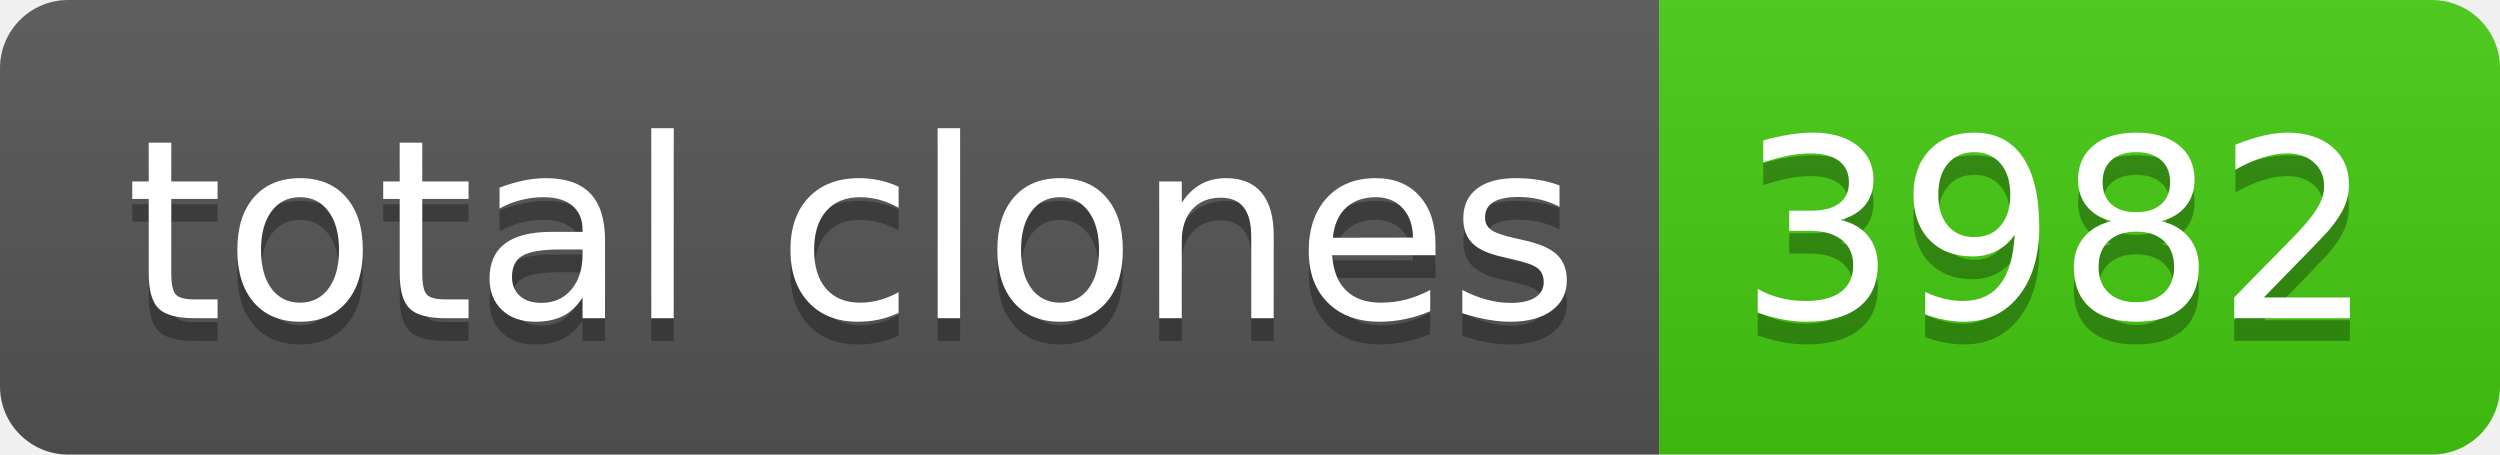
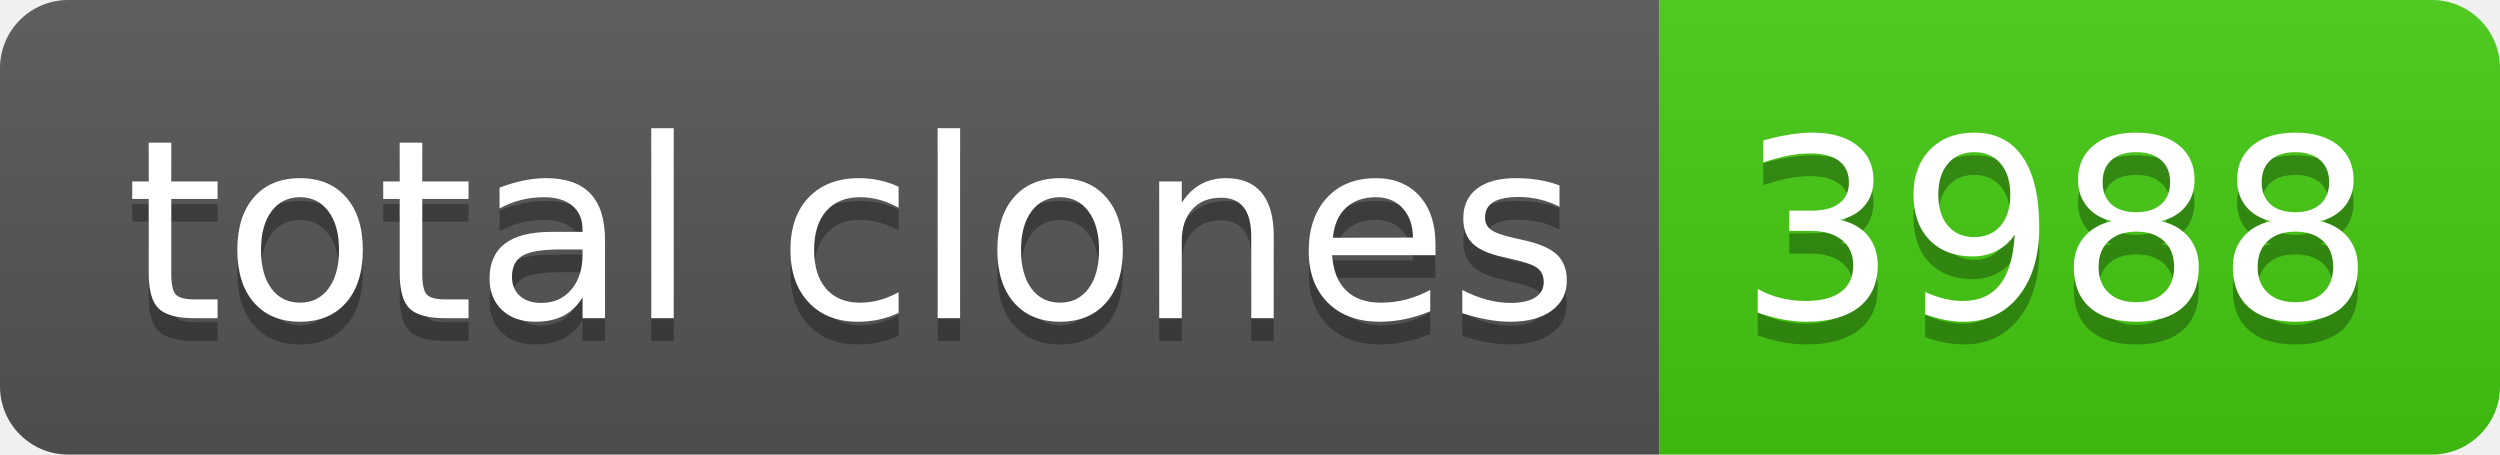
- <svg xmlns="http://www.w3.org/2000/svg" width="110" height="20" role="img" aria-label="total clones: 3982">
+ <svg xmlns="http://www.w3.org/2000/svg" width="110" height="20" role="img" aria-label="total clones: 3988">
  <linearGradient id="s" x2="0" y2="100%">
    <stop offset="0" stop-color="#bbb" stop-opacity=".1" />
    <stop offset="1" stop-opacity=".1" />
  </linearGradient>
  <clipPath id="r">
    <rect width="110" height="20" rx="3" fill="#fff" />
  </clipPath>
  <g clip-path="url(#r)">
    <rect width="73" height="20" fill="#555" />
    <rect x="73" width="37" height="20" fill="#4c1" />
    <rect width="110" height="20" fill="url(#s)" />
  </g>
  <g fill="#fff" text-anchor="middle" font-family="Verdana,Geneva,DejaVu Sans,sans-serif" text-rendering="geometricPrecision" font-size="110">
    <text aria-hidden="true" x="375" y="150" fill="#010101" fill-opacity=".3" transform="scale(.1)" textLength="630">total clones</text>
    <text x="375" y="140" transform="scale(.1)" fill="#fff" textLength="630">total clones</text>
-     <text aria-hidden="true" x="905" y="150" fill="#010101" fill-opacity=".3" transform="scale(.1)" textLength="270">3982</text>
-     <text x="905" y="140" transform="scale(.1)" fill="#fff" textLength="270">3982</text>
+     <text aria-hidden="true" x="905" y="150" fill="#010101" fill-opacity=".3" transform="scale(.1)" textLength="270">3988</text>
+     <text x="905" y="140" transform="scale(.1)" fill="#fff" textLength="270">3988</text>
  </g>
</svg>
